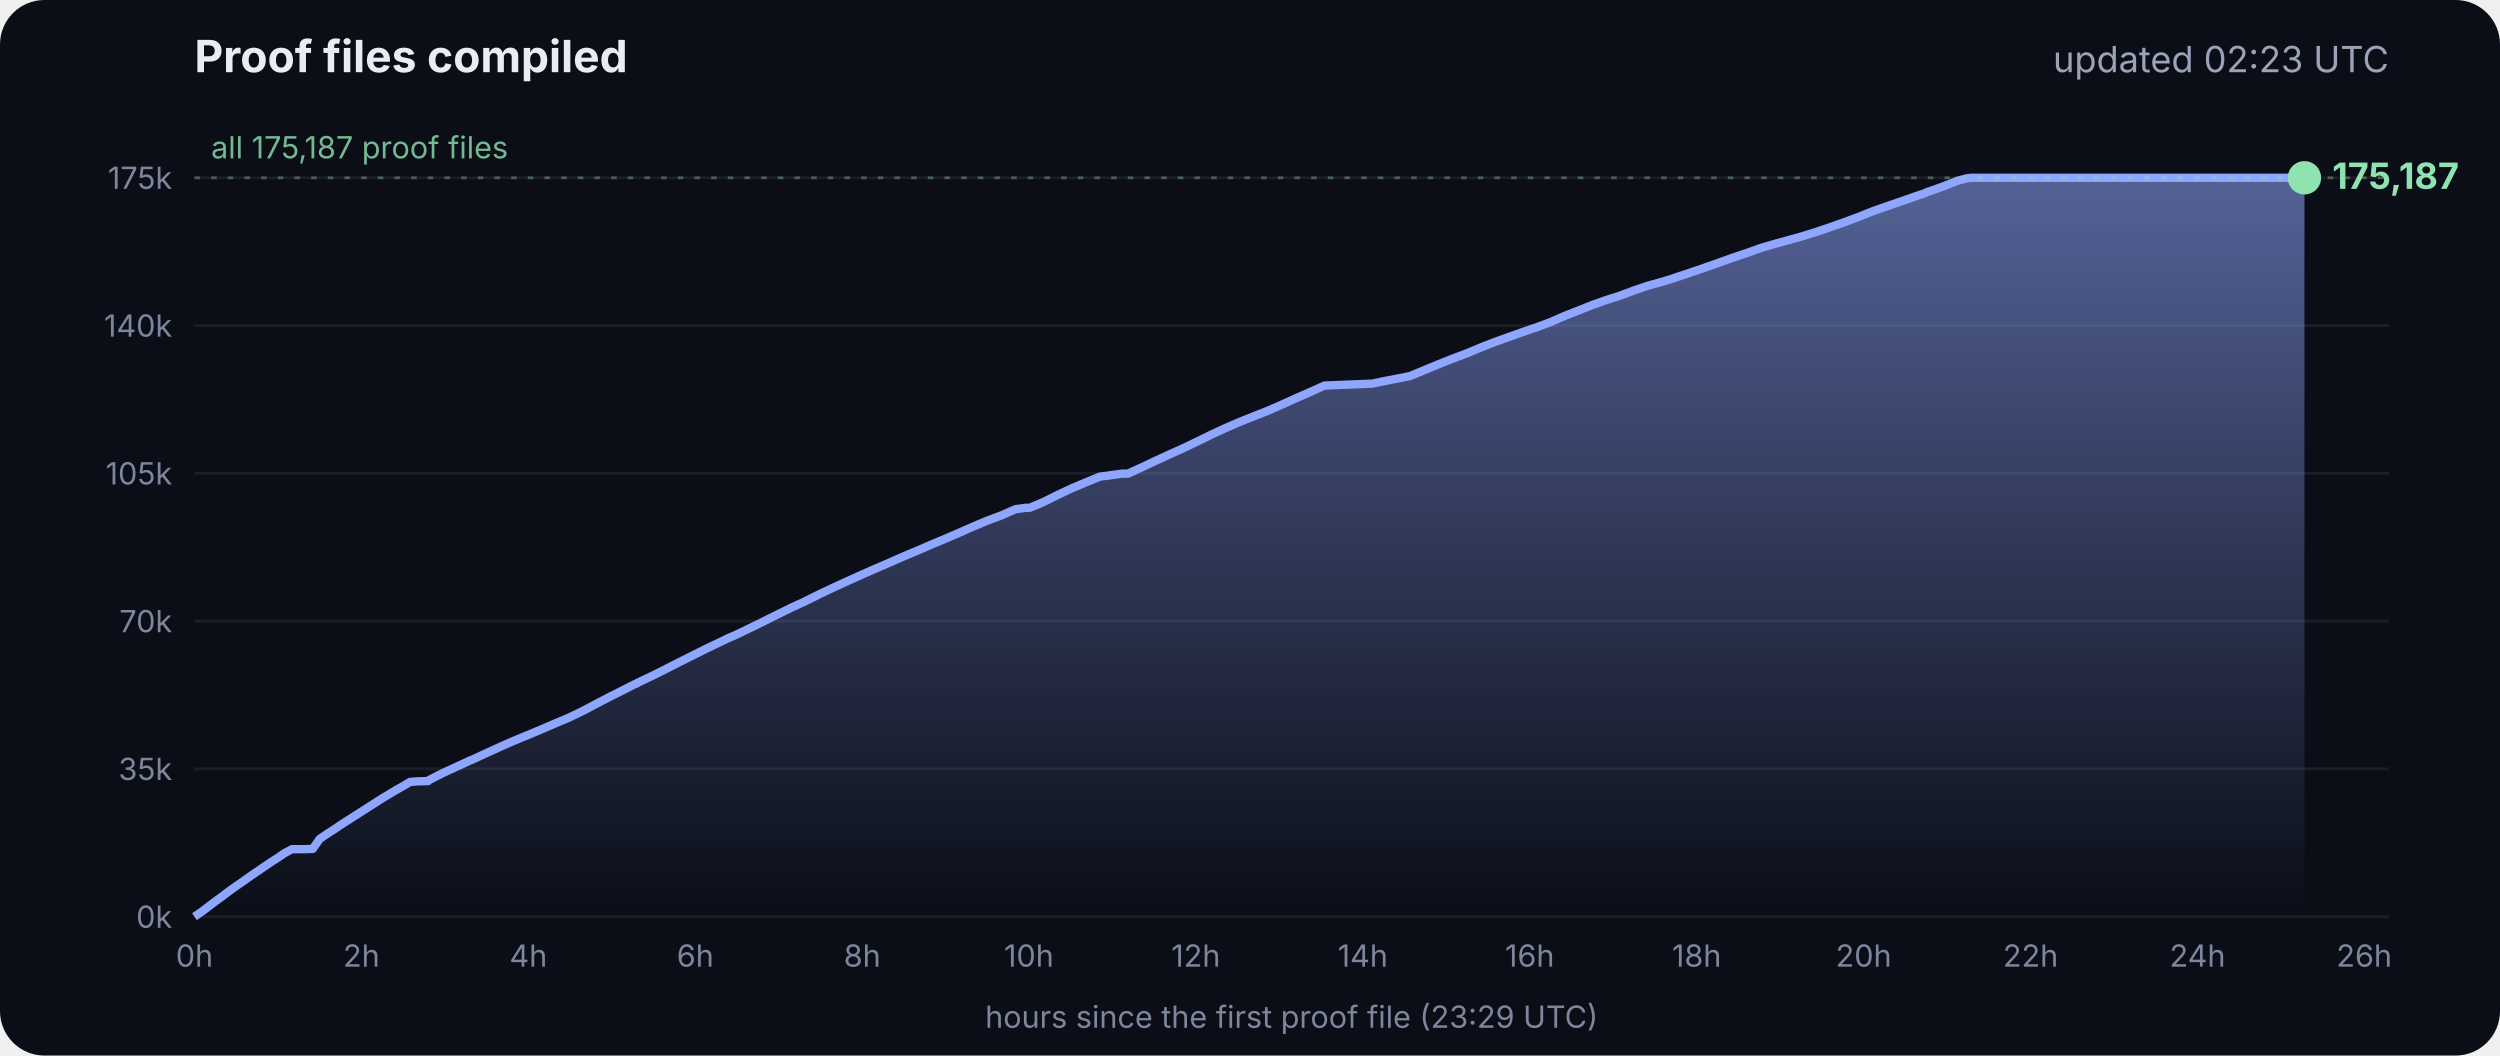
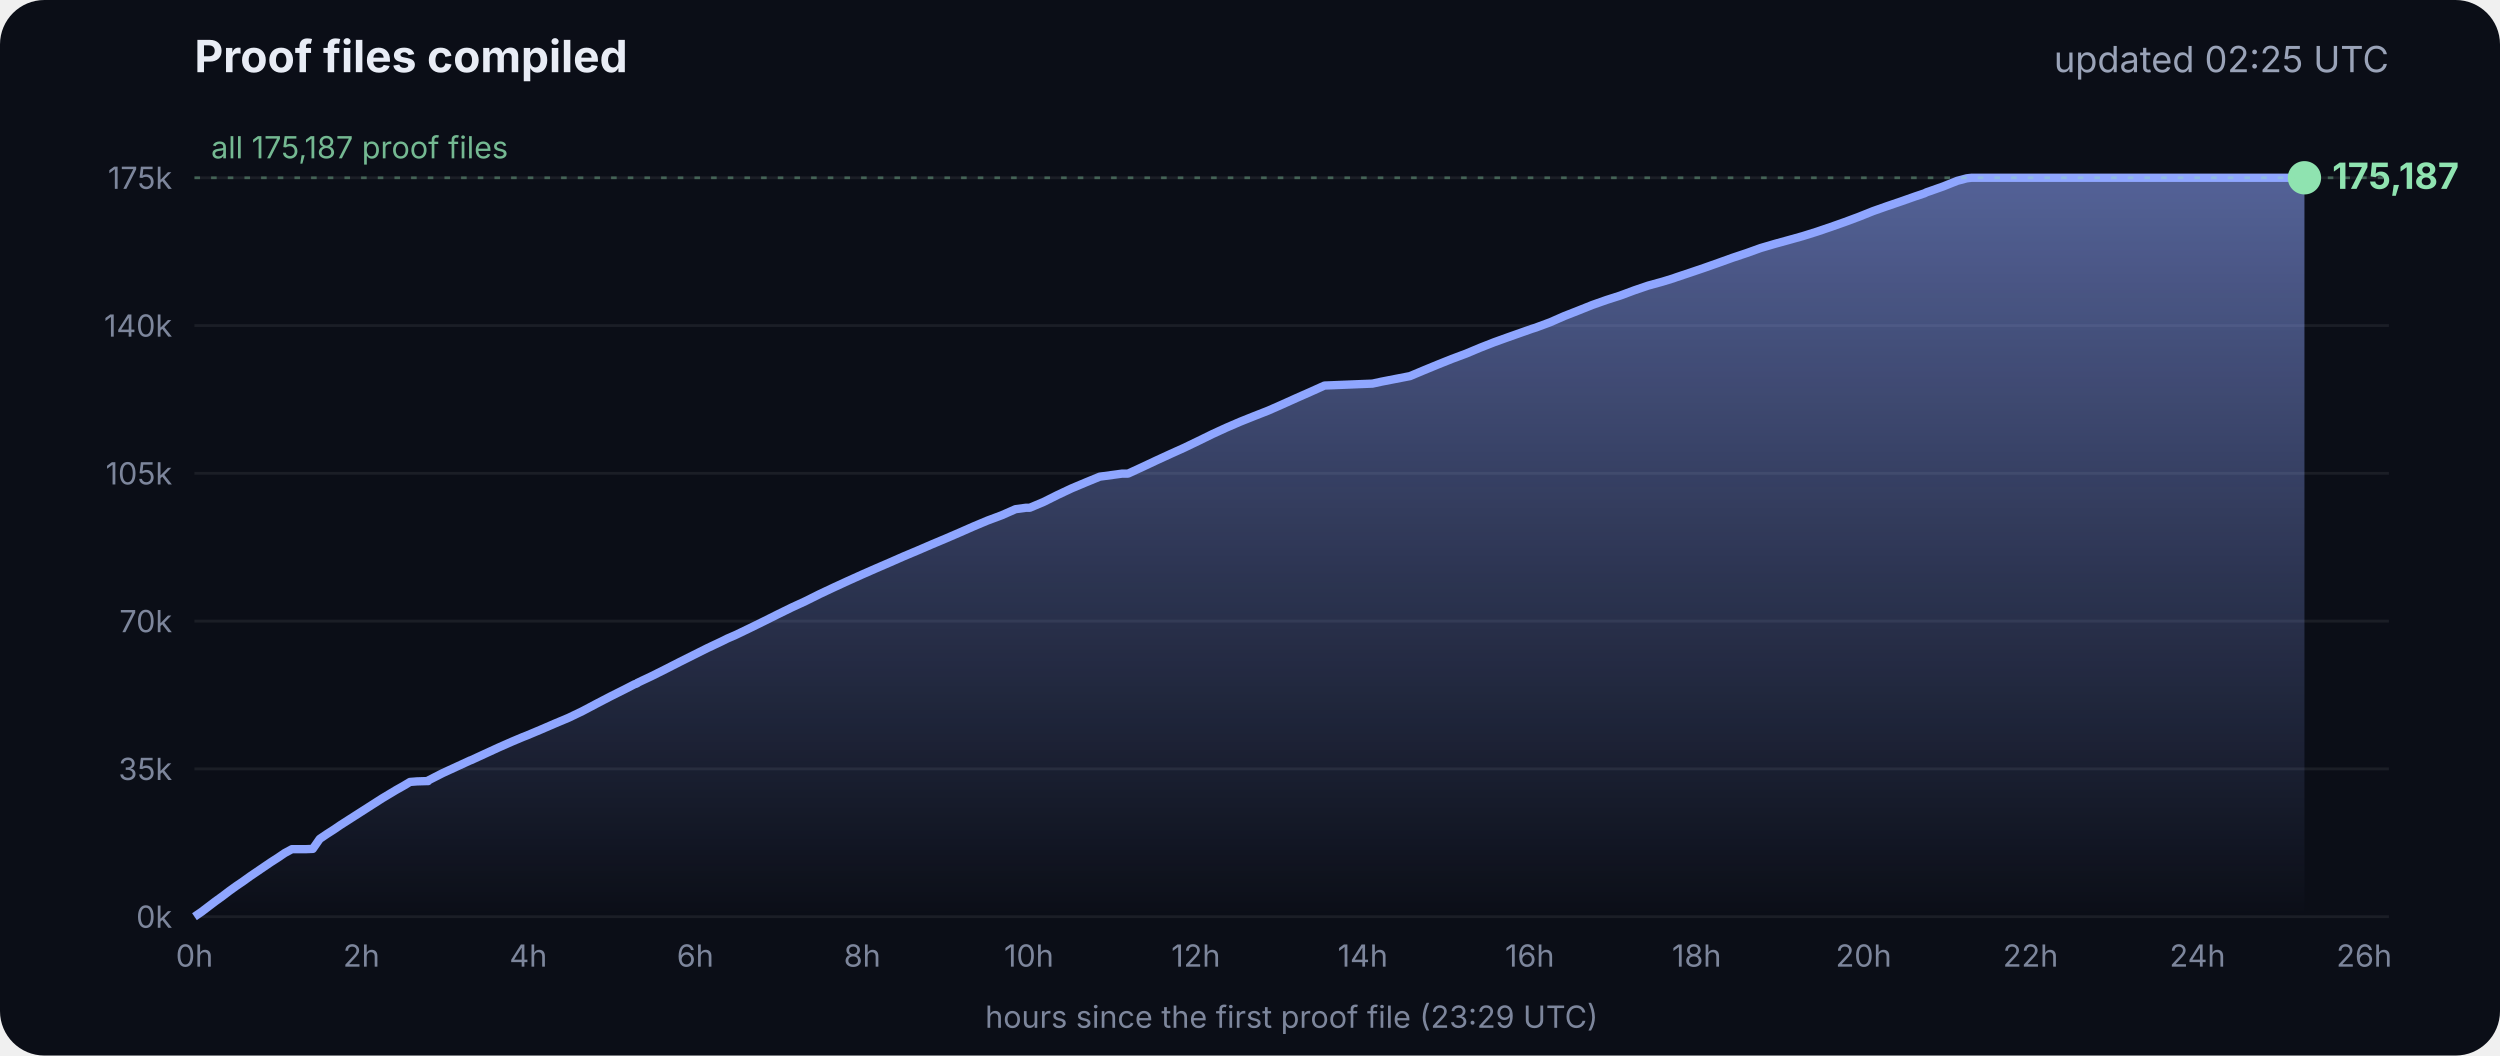
<svg xmlns="http://www.w3.org/2000/svg" viewBox="0 0 900 380" font-family="Inter, -apple-system, Segoe UI, sans-serif">
  <defs>
    <linearGradient id="g" x1="0" y1="0" x2="0" y2="1">
      <stop offset="0" stop-color="#8fa6ff" stop-opacity=".55" />
      <stop offset="1" stop-color="#8fa6ff" stop-opacity="0" />
    </linearGradient>
  </defs>
  <rect width="900" height="380" rx="16" fill="#0b0e17" />
  <text x="70" y="26" fill="#e8ecf5" font-size="16" font-weight="700">Proof files compiled</text>
-   <text x="860" y="26" fill="#9aa3b8" font-size="13" text-anchor="end">updated 02:23 UTC</text>
+   <text x="860" y="26" fill="#9aa3b8" font-size="13" text-anchor="end">updated 02:25 UTC</text>
  <line x1="70" x2="860" y1="330.0" y2="330.0" stroke="#ffffff" stroke-opacity=".07" />
  <text x="62" y="334.0" fill="#7d869c" font-size="11" text-anchor="end">0k</text>
  <line x1="70" x2="860" y1="276.8" y2="276.8" stroke="#ffffff" stroke-opacity=".07" />
  <text x="62" y="280.8" fill="#7d869c" font-size="11" text-anchor="end">35k</text>
  <line x1="70" x2="860" y1="223.6" y2="223.6" stroke="#ffffff" stroke-opacity=".07" />
  <text x="62" y="227.6" fill="#7d869c" font-size="11" text-anchor="end">70k</text>
  <line x1="70" x2="860" y1="170.4" y2="170.4" stroke="#ffffff" stroke-opacity=".07" />
  <text x="62" y="174.4" fill="#7d869c" font-size="11" text-anchor="end">105k</text>
  <line x1="70" x2="860" y1="117.2" y2="117.2" stroke="#ffffff" stroke-opacity=".07" />
  <text x="62" y="121.2" fill="#7d869c" font-size="11" text-anchor="end">140k</text>
  <line x1="70" x2="860" y1="64.0" y2="64.0" stroke="#ffffff" stroke-opacity=".07" />
  <text x="62" y="68.0" fill="#7d869c" font-size="11" text-anchor="end">175k</text>
  <text x="70.0" y="348" fill="#7d869c" font-size="11" text-anchor="middle">0h</text>
  <text x="130.1" y="348" fill="#7d869c" font-size="11" text-anchor="middle">2h</text>
  <text x="190.2" y="348" fill="#7d869c" font-size="11" text-anchor="middle">4h</text>
  <text x="250.3" y="348" fill="#7d869c" font-size="11" text-anchor="middle">6h</text>
  <text x="310.4" y="348" fill="#7d869c" font-size="11" text-anchor="middle">8h</text>
  <text x="370.4" y="348" fill="#7d869c" font-size="11" text-anchor="middle">10h</text>
  <text x="430.5" y="348" fill="#7d869c" font-size="11" text-anchor="middle">12h</text>
  <text x="490.6" y="348" fill="#7d869c" font-size="11" text-anchor="middle">14h</text>
  <text x="550.7" y="348" fill="#7d869c" font-size="11" text-anchor="middle">16h</text>
  <text x="610.8" y="348" fill="#7d869c" font-size="11" text-anchor="middle">18h</text>
  <text x="670.9" y="348" fill="#7d869c" font-size="11" text-anchor="middle">20h</text>
  <text x="731.0" y="348" fill="#7d869c" font-size="11" text-anchor="middle">22h</text>
  <text x="791.1" y="348" fill="#7d869c" font-size="11" text-anchor="middle">24h</text>
  <text x="851.1" y="348" fill="#7d869c" font-size="11" text-anchor="middle">26h</text>
  <polygon points="70.0,330.0 70.0,330.0 72.5,328.3 75.0,326.4 77.5,324.5 80.0,322.7 82.5,320.8 85.0,319.0 87.5,317.3 90.0,315.5 92.5,313.8 95.0,312.1 97.5,310.4 100.0,308.8 102.5,307.1 105.1,305.7 107.6,305.7 110.1,305.7 112.6,305.6 115.1,302.0 117.6,300.3 120.1,298.7 122.6,297.0 125.1,295.4 127.6,293.8 130.1,292.2 132.6,290.6 135.1,289.0 137.6,287.4 140.1,285.9 142.6,284.4 145.1,283.0 147.6,281.5 150.1,281.3 153.5,281.2 153.7,281.2 154.1,281.2 154.3,280.9 159.4,278.3 164.4,276.0 169.4,273.7 169.5,273.7 174.5,271.4 179.5,269.1 184.5,266.9 188.3,265.3 189.6,264.8 194.6,262.7 199.7,260.5 204.7,258.4 209.7,256.0 214.8,253.3 219.8,250.7 224.8,248.2 228.5,246.3 228.9,246.2 229.5,245.9 229.5,245.8 234.6,243.4 239.6,240.9 244.7,238.3 249.7,235.8 254.7,233.3 259.8,230.9 261.8,229.9 264.8,228.6 269.8,226.2 274.9,223.7 279.9,221.2 285.0,218.7 290.0,216.4 295.0,213.9 300.1,211.5 305.1,209.2 310.2,206.9 315.2,204.7 320.3,202.5 325.3,200.3 330.3,198.2 335.4,196.0 340.4,193.9 345.5,191.7 350.5,189.5 355.5,187.4 360.6,185.5 365.6,183.3 369.3,182.8 370.7,182.8 375.7,180.7 380.7,178.2 385.8,175.8 390.8,173.7 395.9,171.6 404.0,170.5 406.1,170.5 411.1,168.2 416.2,165.8 421.2,163.5 426.3,161.2 431.3,158.8 436.4,156.3 441.4,154.0 446.5,151.8 451.5,149.8 456.6,147.8 461.6,145.6 466.7,143.3 471.7,141.1 476.8,138.8 494.1,138.1 497.3,137.4 507.6,135.4 512.6,133.3 517.7,131.2 522.7,129.2 527.8,127.3 532.8,125.2 537.9,123.2 542.9,121.4 548.0,119.6 551.4,118.4 553.0,117.9 553.5,117.7 558.1,116.0 563.1,113.8 568.2,111.8 573.2,109.8 578.3,108.0 583.3,106.4 588.4,104.5 593.4,102.8 598.5,101.4 602.4,100.2 603.5,99.8 608.6,98.1 613.6,96.4 618.7,94.6 623.7,92.8 628.8,91.1 633.8,89.3 635.5,88.8 638.9,87.8 644.0,86.4 649.0,85.0 654.1,83.4 659.1,81.7 664.2,79.9 669.3,78.0 674.3,76.0 679.4,74.2 684.4,72.5 689.5,70.7 692.8,69.6 693.6,69.2 694.5,68.9 699.6,67.1 704.6,65.1 708.0,64.2 708.8,64.1 709.7,64.0 713.4,64.0 715.2,64.0 718.5,64.0 723.5,64.0 728.6,64.0 733.7,64.0 738.7,64.0 743.7,64.0 748.8,64.0 753.9,64.0 758.9,64.0 764.0,64.0 769.0,64.0 774.1,64.0 779.1,64.0 784.2,64.0 789.2,64.0 794.3,64.0 797.0,64.0 798.2,64.0 799.3,64.0 804.4,64.0 809.4,64.0 814.5,64.0 818.9,64.0 819.1,64.0 819.5,64.0 822.0,64.0 824.6,64.0 826.0,64.0 826.0,64.0 826.4,64.0 828.9,64.0 829.2,64.0 829.6,64.0 829.6,330.0" fill="url(#g)" />
  <polyline points="70.0,330.0 72.5,328.3 75.0,326.4 77.5,324.5 80.0,322.7 82.5,320.8 85.0,319.0 87.5,317.3 90.0,315.5 92.5,313.8 95.0,312.1 97.5,310.4 100.0,308.8 102.5,307.1 105.1,305.7 107.6,305.7 110.1,305.7 112.6,305.6 115.1,302.0 117.6,300.3 120.1,298.7 122.6,297.0 125.1,295.4 127.6,293.8 130.1,292.2 132.6,290.6 135.1,289.0 137.6,287.4 140.1,285.9 142.6,284.4 145.1,283.0 147.6,281.5 150.1,281.3 153.5,281.2 153.7,281.2 154.1,281.2 154.3,280.9 159.4,278.3 164.4,276.0 169.4,273.7 169.5,273.7 174.5,271.4 179.5,269.1 184.5,266.9 188.3,265.3 189.6,264.8 194.6,262.7 199.7,260.5 204.7,258.4 209.7,256.0 214.8,253.3 219.8,250.7 224.8,248.2 228.5,246.3 228.9,246.2 229.5,245.9 229.5,245.8 234.6,243.4 239.6,240.9 244.7,238.3 249.7,235.8 254.7,233.3 259.8,230.9 261.8,229.9 264.8,228.6 269.8,226.2 274.9,223.7 279.9,221.2 285.0,218.7 290.0,216.4 295.0,213.9 300.1,211.5 305.1,209.2 310.2,206.9 315.2,204.7 320.3,202.5 325.3,200.3 330.3,198.2 335.4,196.0 340.4,193.9 345.5,191.7 350.5,189.5 355.5,187.4 360.6,185.5 365.6,183.3 369.3,182.8 370.7,182.8 375.7,180.7 380.7,178.2 385.8,175.8 390.8,173.7 395.9,171.6 404.0,170.5 406.1,170.5 411.1,168.2 416.2,165.8 421.2,163.5 426.3,161.2 431.3,158.8 436.4,156.3 441.4,154.0 446.5,151.8 451.5,149.8 456.6,147.8 461.6,145.6 466.7,143.3 471.7,141.1 476.8,138.8 494.1,138.1 497.3,137.4 507.6,135.4 512.6,133.3 517.7,131.2 522.7,129.2 527.8,127.3 532.8,125.2 537.9,123.2 542.9,121.4 548.0,119.6 551.4,118.4 553.0,117.9 553.5,117.7 558.1,116.0 563.1,113.8 568.2,111.8 573.2,109.8 578.3,108.0 583.3,106.4 588.4,104.5 593.4,102.8 598.5,101.4 602.4,100.2 603.5,99.8 608.6,98.1 613.6,96.4 618.7,94.6 623.7,92.8 628.8,91.1 633.8,89.3 635.5,88.8 638.9,87.8 644.0,86.4 649.0,85.0 654.1,83.4 659.1,81.7 664.2,79.9 669.3,78.0 674.3,76.0 679.4,74.2 684.4,72.5 689.5,70.7 692.8,69.6 693.6,69.2 694.5,68.9 699.6,67.1 704.6,65.1 708.0,64.2 708.8,64.1 709.7,64.0 713.4,64.0 715.2,64.0 718.5,64.0 723.5,64.0 728.6,64.0 733.7,64.0 738.7,64.0 743.7,64.0 748.8,64.0 753.9,64.0 758.9,64.0 764.0,64.0 769.0,64.0 774.1,64.0 779.1,64.0 784.2,64.0 789.2,64.0 794.3,64.0 797.0,64.0 798.2,64.0 799.3,64.0 804.4,64.0 809.4,64.0 814.5,64.0 818.9,64.0 819.1,64.0 819.5,64.0 822.0,64.0 824.6,64.0 826.0,64.0 826.0,64.0 826.4,64.0 828.9,64.0 829.2,64.0 829.6,64.0" fill="none" stroke="#8fa6ff" stroke-width="3" stroke-linejoin="round" />
  <circle cx="829.6" cy="64.0" r="6" fill="#8fe3b0" />
  <text x="839.6" y="68.0" fill="#8fe3b0" font-size="13" font-weight="700">175,187</text>
  <line x1="70" x2="860" y1="64.0" y2="64.0" stroke="#8fe3b0" stroke-opacity=".35" stroke-dasharray="2 4" />
  <text x="76" y="57.0" fill="#8fe3b0" fill-opacity=".8" font-size="11">all 175,187 proof files</text>
  <text x="465" y="370" fill="#7d869c" font-size="11" text-anchor="middle">hours since the first proof file (23:29 UTC)</text>
</svg>
